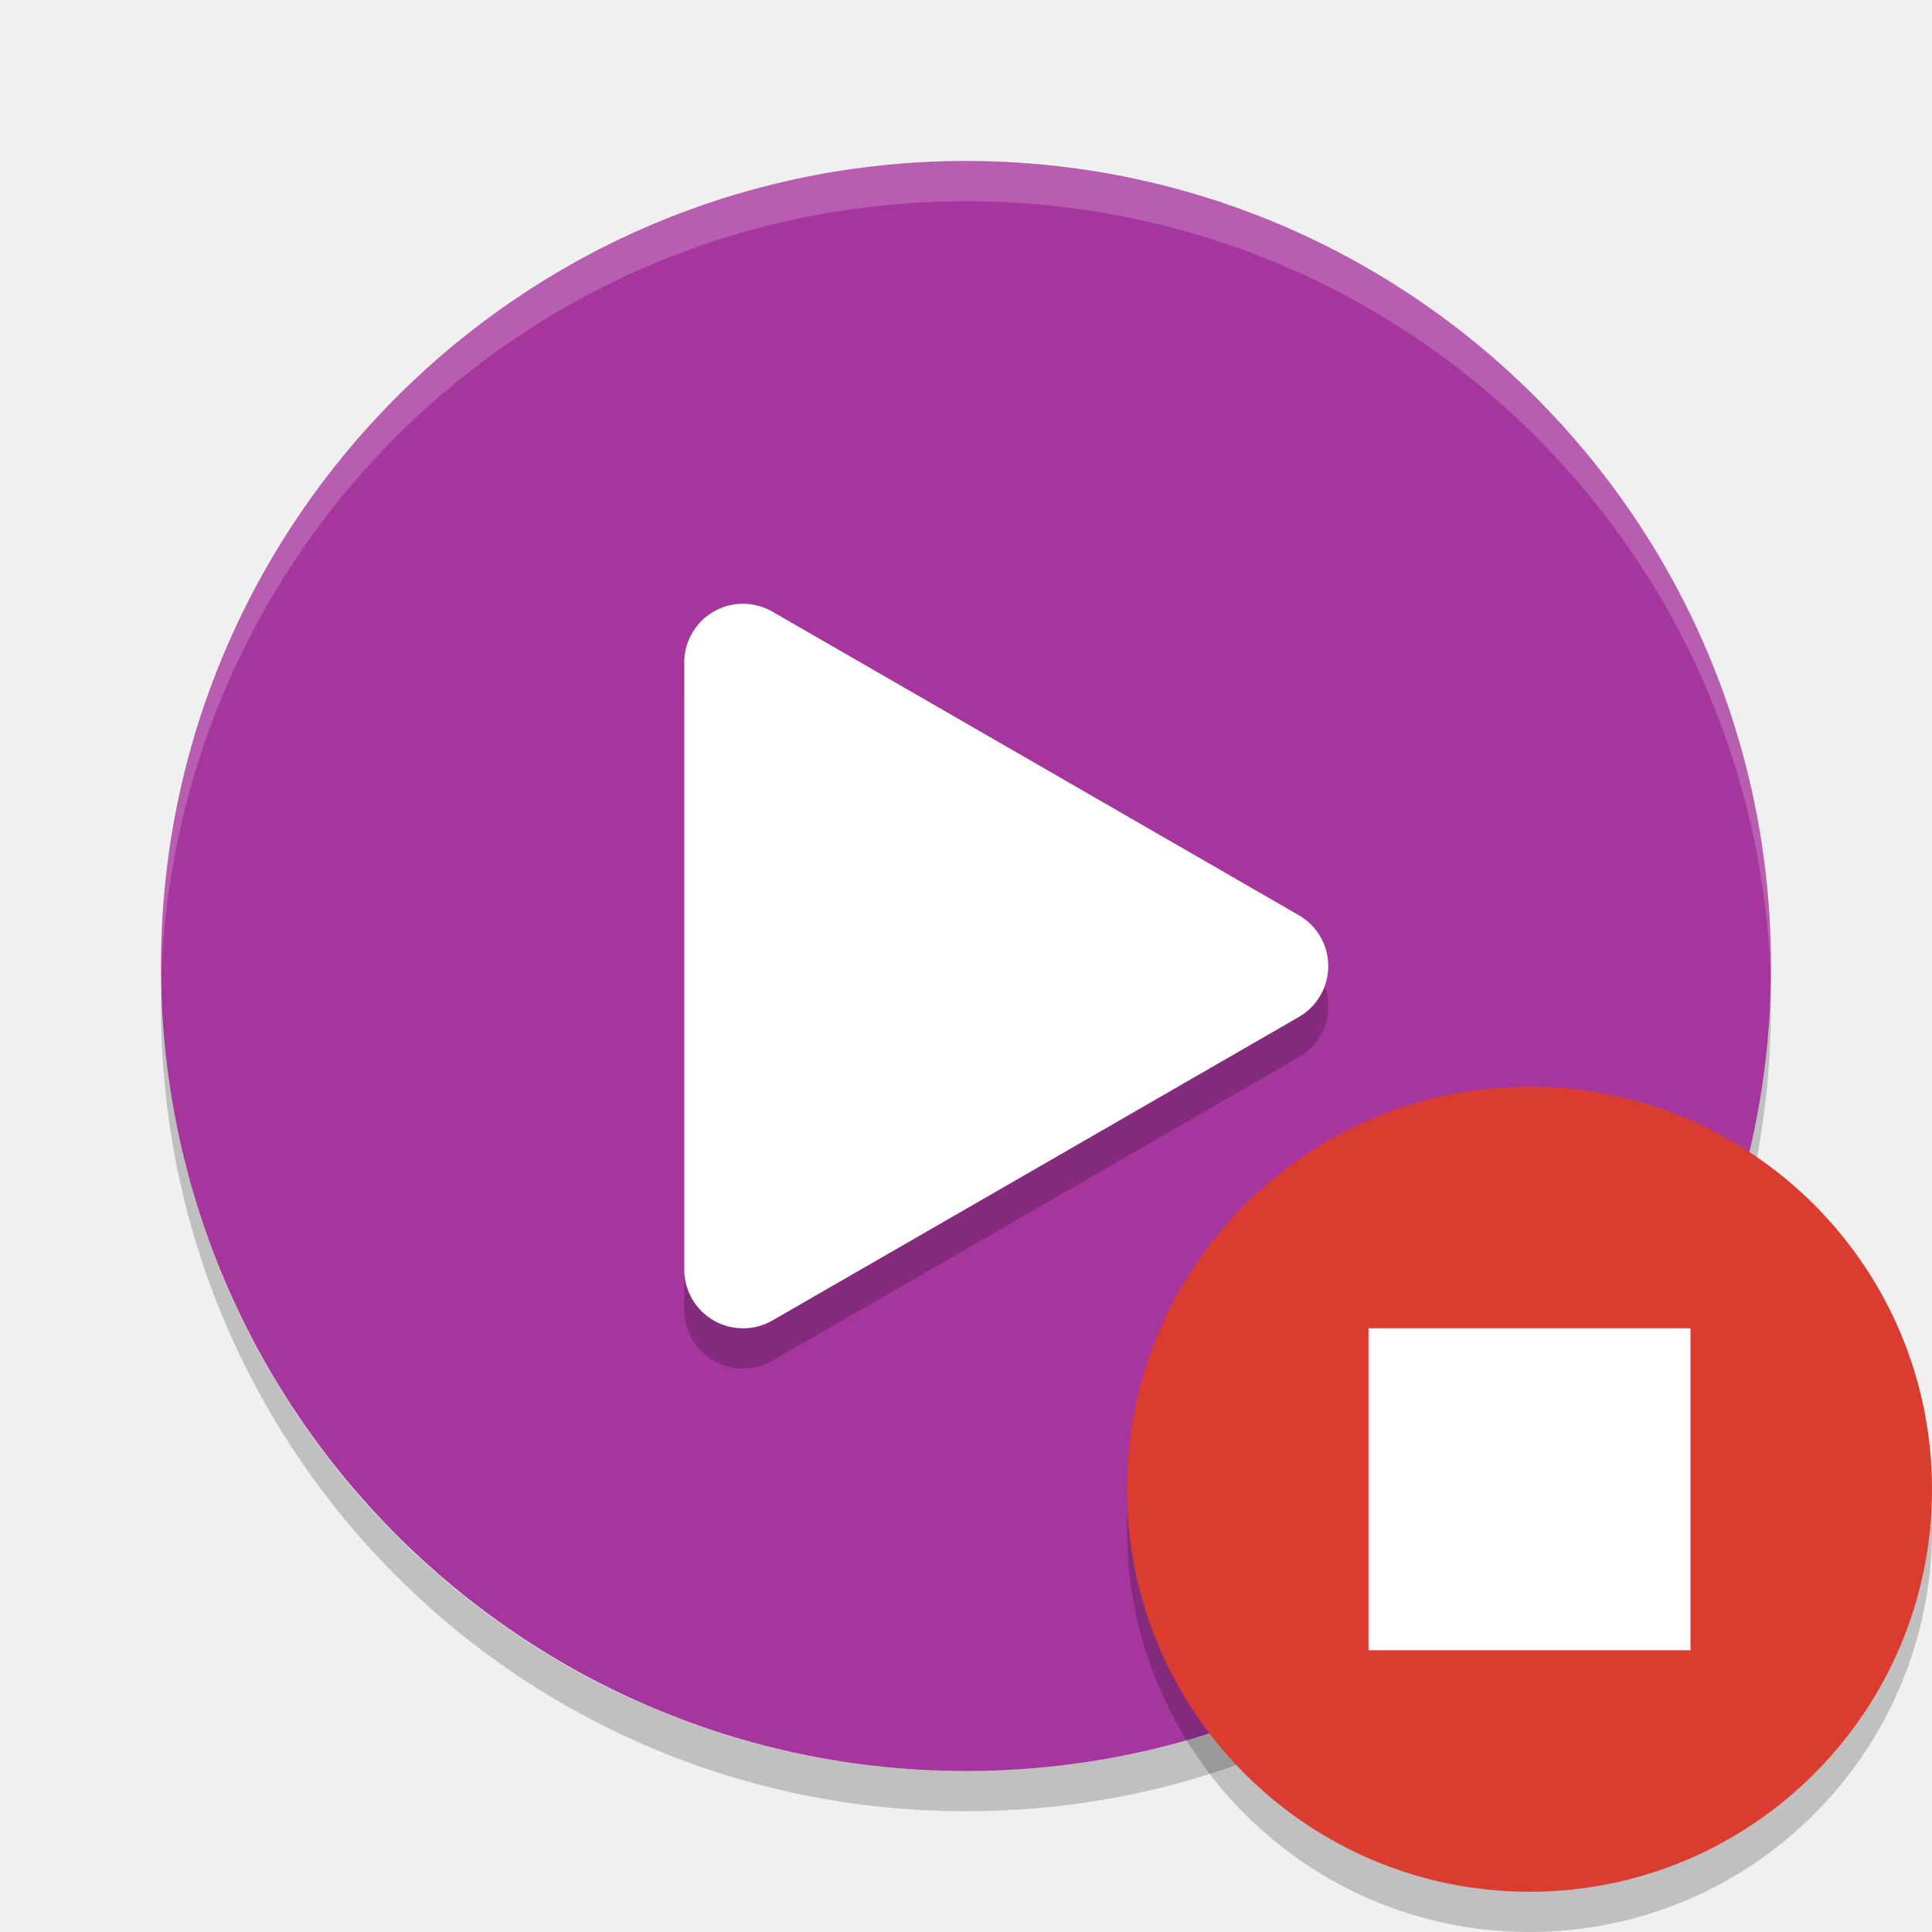
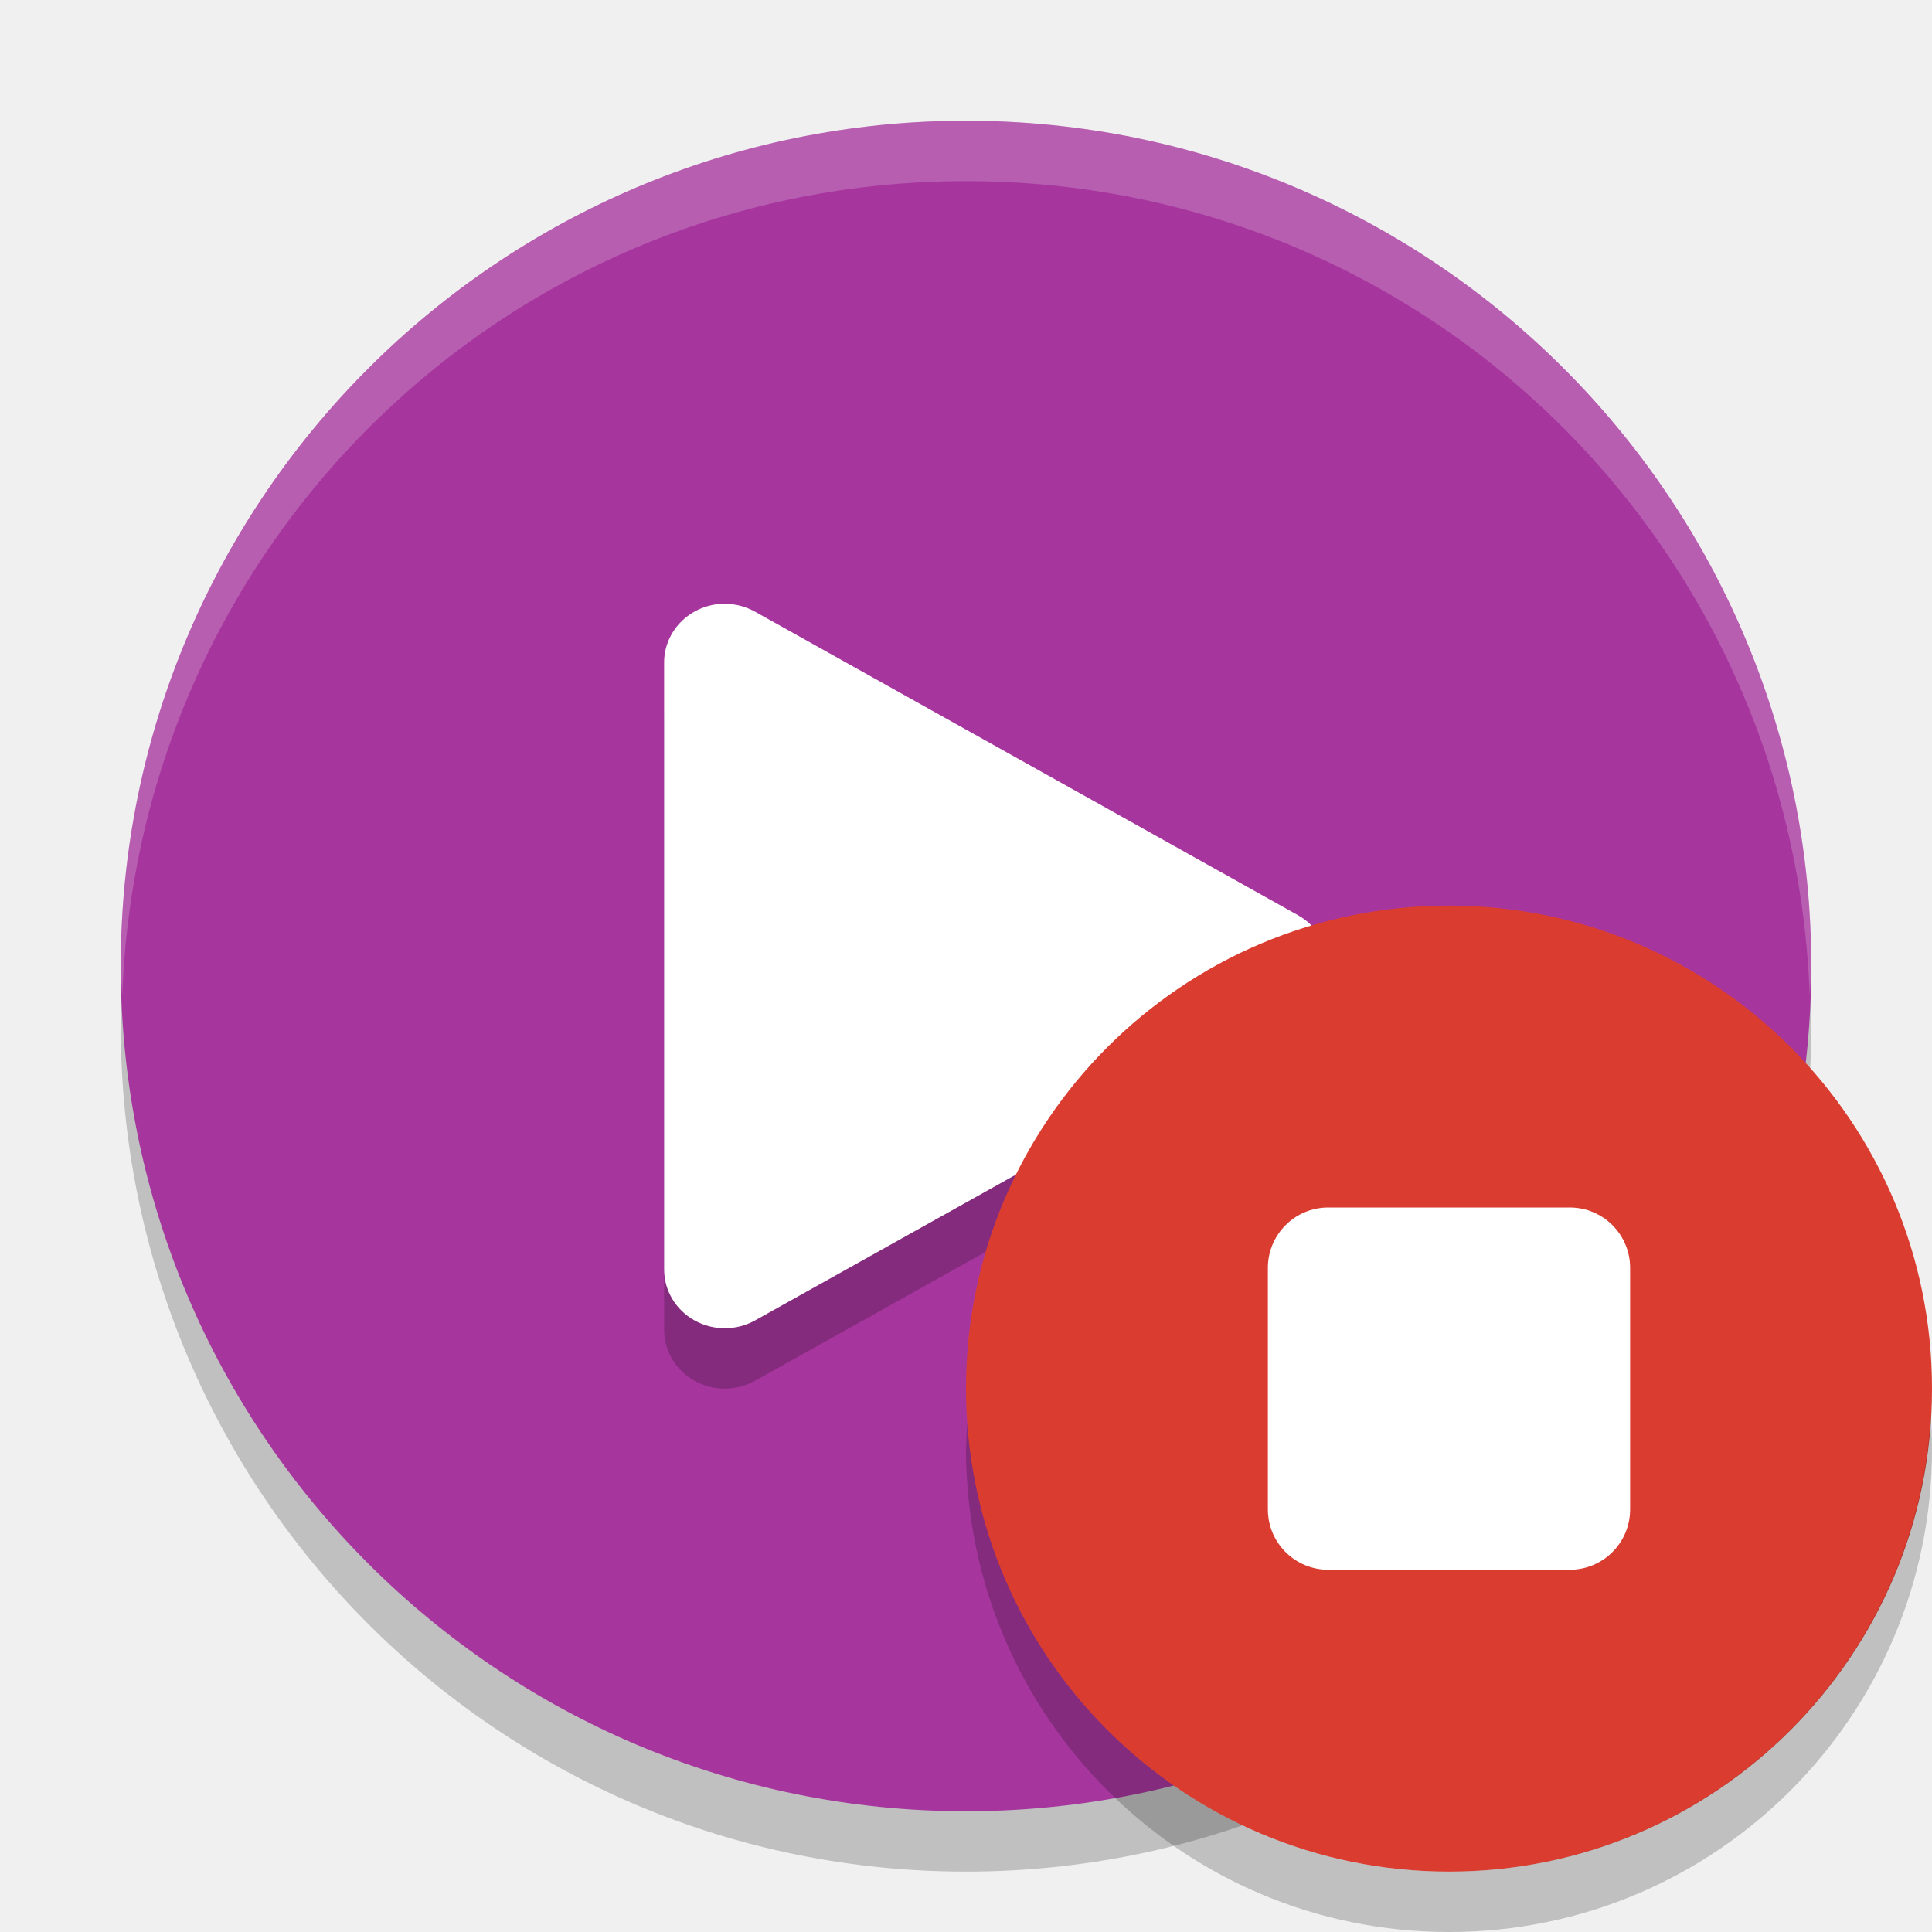
- <svg xmlns="http://www.w3.org/2000/svg" id="svg12" width="48" height="48" version="1">
-   <rect id="rect2" width="40" height="40" x="-44" y="-44" rx="20" ry="20" transform="matrix(0,-1,-1,0,0,0)" style="fill:#a6369e;fill-opacity:1" />
-   <path id="path4" fill="#fff" opacity=".2" d="m24 4c-11.08 0-20 8.92-20 20 0 0.168-0.004 0.333 0 0.5 0.264-10.846 9.088-19.5 20-19.5s19.736 8.654 20 19.5c0.004-0.167 0-0.332 0-0.5 0-11.08-8.92-20-20-20z" />
-   <path id="path6" opacity=".2" d="m4.012 24.5c-0.004 0.167-0.012 0.332-0.012 0.5 0 11.08 8.92 20 20 20s20-8.92 20-20c0-0.168-0.008-0.333-0.012-0.5-0.264 10.846-9.076 19.5-19.988 19.5s-19.724-8.654-19.988-19.5z" />
-   <path id="path8" opacity=".2" d="m18.495 16a1.461 1.459 0 0 0 -1.495 1.46v15.082a1.461 1.459 0 0 0 2.192 1.264l6.539-3.769 6.539-3.771a1.461 1.459 0 0 0 0 -2.527l-6.539-3.772-6.539-3.77a1.461 1.459 0 0 0 -0.697 -0.196z" />
-   <path id="path10" fill="#fff" d="m18.495 15a1.461 1.459 0 0 0 -1.495 1.46v15.082a1.461 1.459 0 0 0 2.192 1.264l6.539-3.769 6.539-3.771a1.461 1.459 0 0 0 0 -2.527l-6.539-3.772-6.539-3.77a1.461 1.459 0 0 0 -0.697 -0.196z" />
-   <rect style="opacity:0.2;fill:#000000;fill-opacity:1;stroke-width:2.8" id="rect4160" width="20" height="20" x="-48" y="-48" rx="10" ry="10" transform="matrix(0,-1,-1,0,0,0)" />
-   <rect id="rect2-3" width="20" height="20" x="-47" y="-48" rx="10" ry="10" transform="matrix(0,-1,-1,0,0,0)" style="fill:#db3c30;fill-opacity:1;stroke-width:2.8" />
-   <g id="g886" transform="matrix(0.3076923,0,0,0.3076923,28.92047,32.30117)" style="fill:#ffffff;fill-opacity:1">
-     <path style="fill:#ffffff;fill-opacity:1;stroke-width:1.625" id="path14-3" d="m 16.508,2.271 0,26 26,0 0,-26 z" />
-   </g>
+ <svg xmlns="http://www.w3.org/2000/svg" id="svg12" width="32" height="32" version="1">
+   <rect style="opacity:0.2;fill:#000000;fill-opacity:1" id="rect4146" width="28" height="28" x="-31" y="-30" rx="14" ry="14" transform="matrix(0,-1,-1,0,0,0)" />
+   <rect id="rect2" width="28" height="28" x="-30" y="-30" rx="14" ry="14" transform="matrix(0,-1,-1,0,0,0)" style="fill:#a6369e;fill-opacity:1" />
+   <path id="path4148" d="M 12.028,11 A 1.005,0.973 0 0 0 11,11.974 l 0,10.054 a 1.005,0.973 0 0 0 1.507,0.842 l 4.496,-2.513 4.496,-2.514 a 1.005,0.973 0 0 0 0,-1.684 l -4.496,-2.514 -4.496,-2.513 a 1.005,0.973 0 0 0 -0.479,-0.131 z" style="opacity:0.2;fill:#000000" />
+   <path style="fill:#ffffff" id="path10" d="M 12.028,10 A 1.005,0.973 0 0 0 11,10.974 l 0,10.054 a 1.005,0.973 0 0 0 1.507,0.842 l 4.496,-2.513 4.496,-2.514 a 1.005,0.973 0 0 0 0,-1.684 l -4.496,-2.514 -4.496,-2.513 a 1.005,0.973 0 0 0 -0.479,-0.131 z" />
+   <path style="fill:#ffffff;fill-opacity:1;opacity:0.2" id="rect4150" d="M 16 2 C 8.244 2 2 8.244 2 16 C 2 16.169 2.02 16.333 2.025 16.5 C 2.289 8.979 8.413 3 16 3 C 23.587 3 29.711 8.979 29.975 16.5 C 29.98 16.333 30 16.169 30 16 C 30 8.244 23.756 2 16 2 z" />
+   <circle id="circle14" cx="24" cy="23" r="8" style="fill:#db3c30;fill-rule:evenodd;fill-opacity:1" />
+   <path id="path18" d="M 31.979,23.424 A 8,8 0 0 1 24,31 8,8 0 0 1 16.021,23.576 8,8 0 0 0 16,24 a 8,8 0 0 0 8,8 8,8 0 0 0 8,-8 8,8 0 0 0 -0.021,-0.576 z" style="opacity:0.2;fill-rule:evenodd" />
+   <rect style="opacity:1;fill:#ffffff;fill-opacity:1;stroke:none;stroke-width:4;stroke-linecap:round;stroke-linejoin:round;stroke-miterlimit:4;stroke-dasharray:none;stroke-opacity:1" id="rect4154" width="6" height="6" x="21" y="20" rx="1" ry="1" />
</svg>
